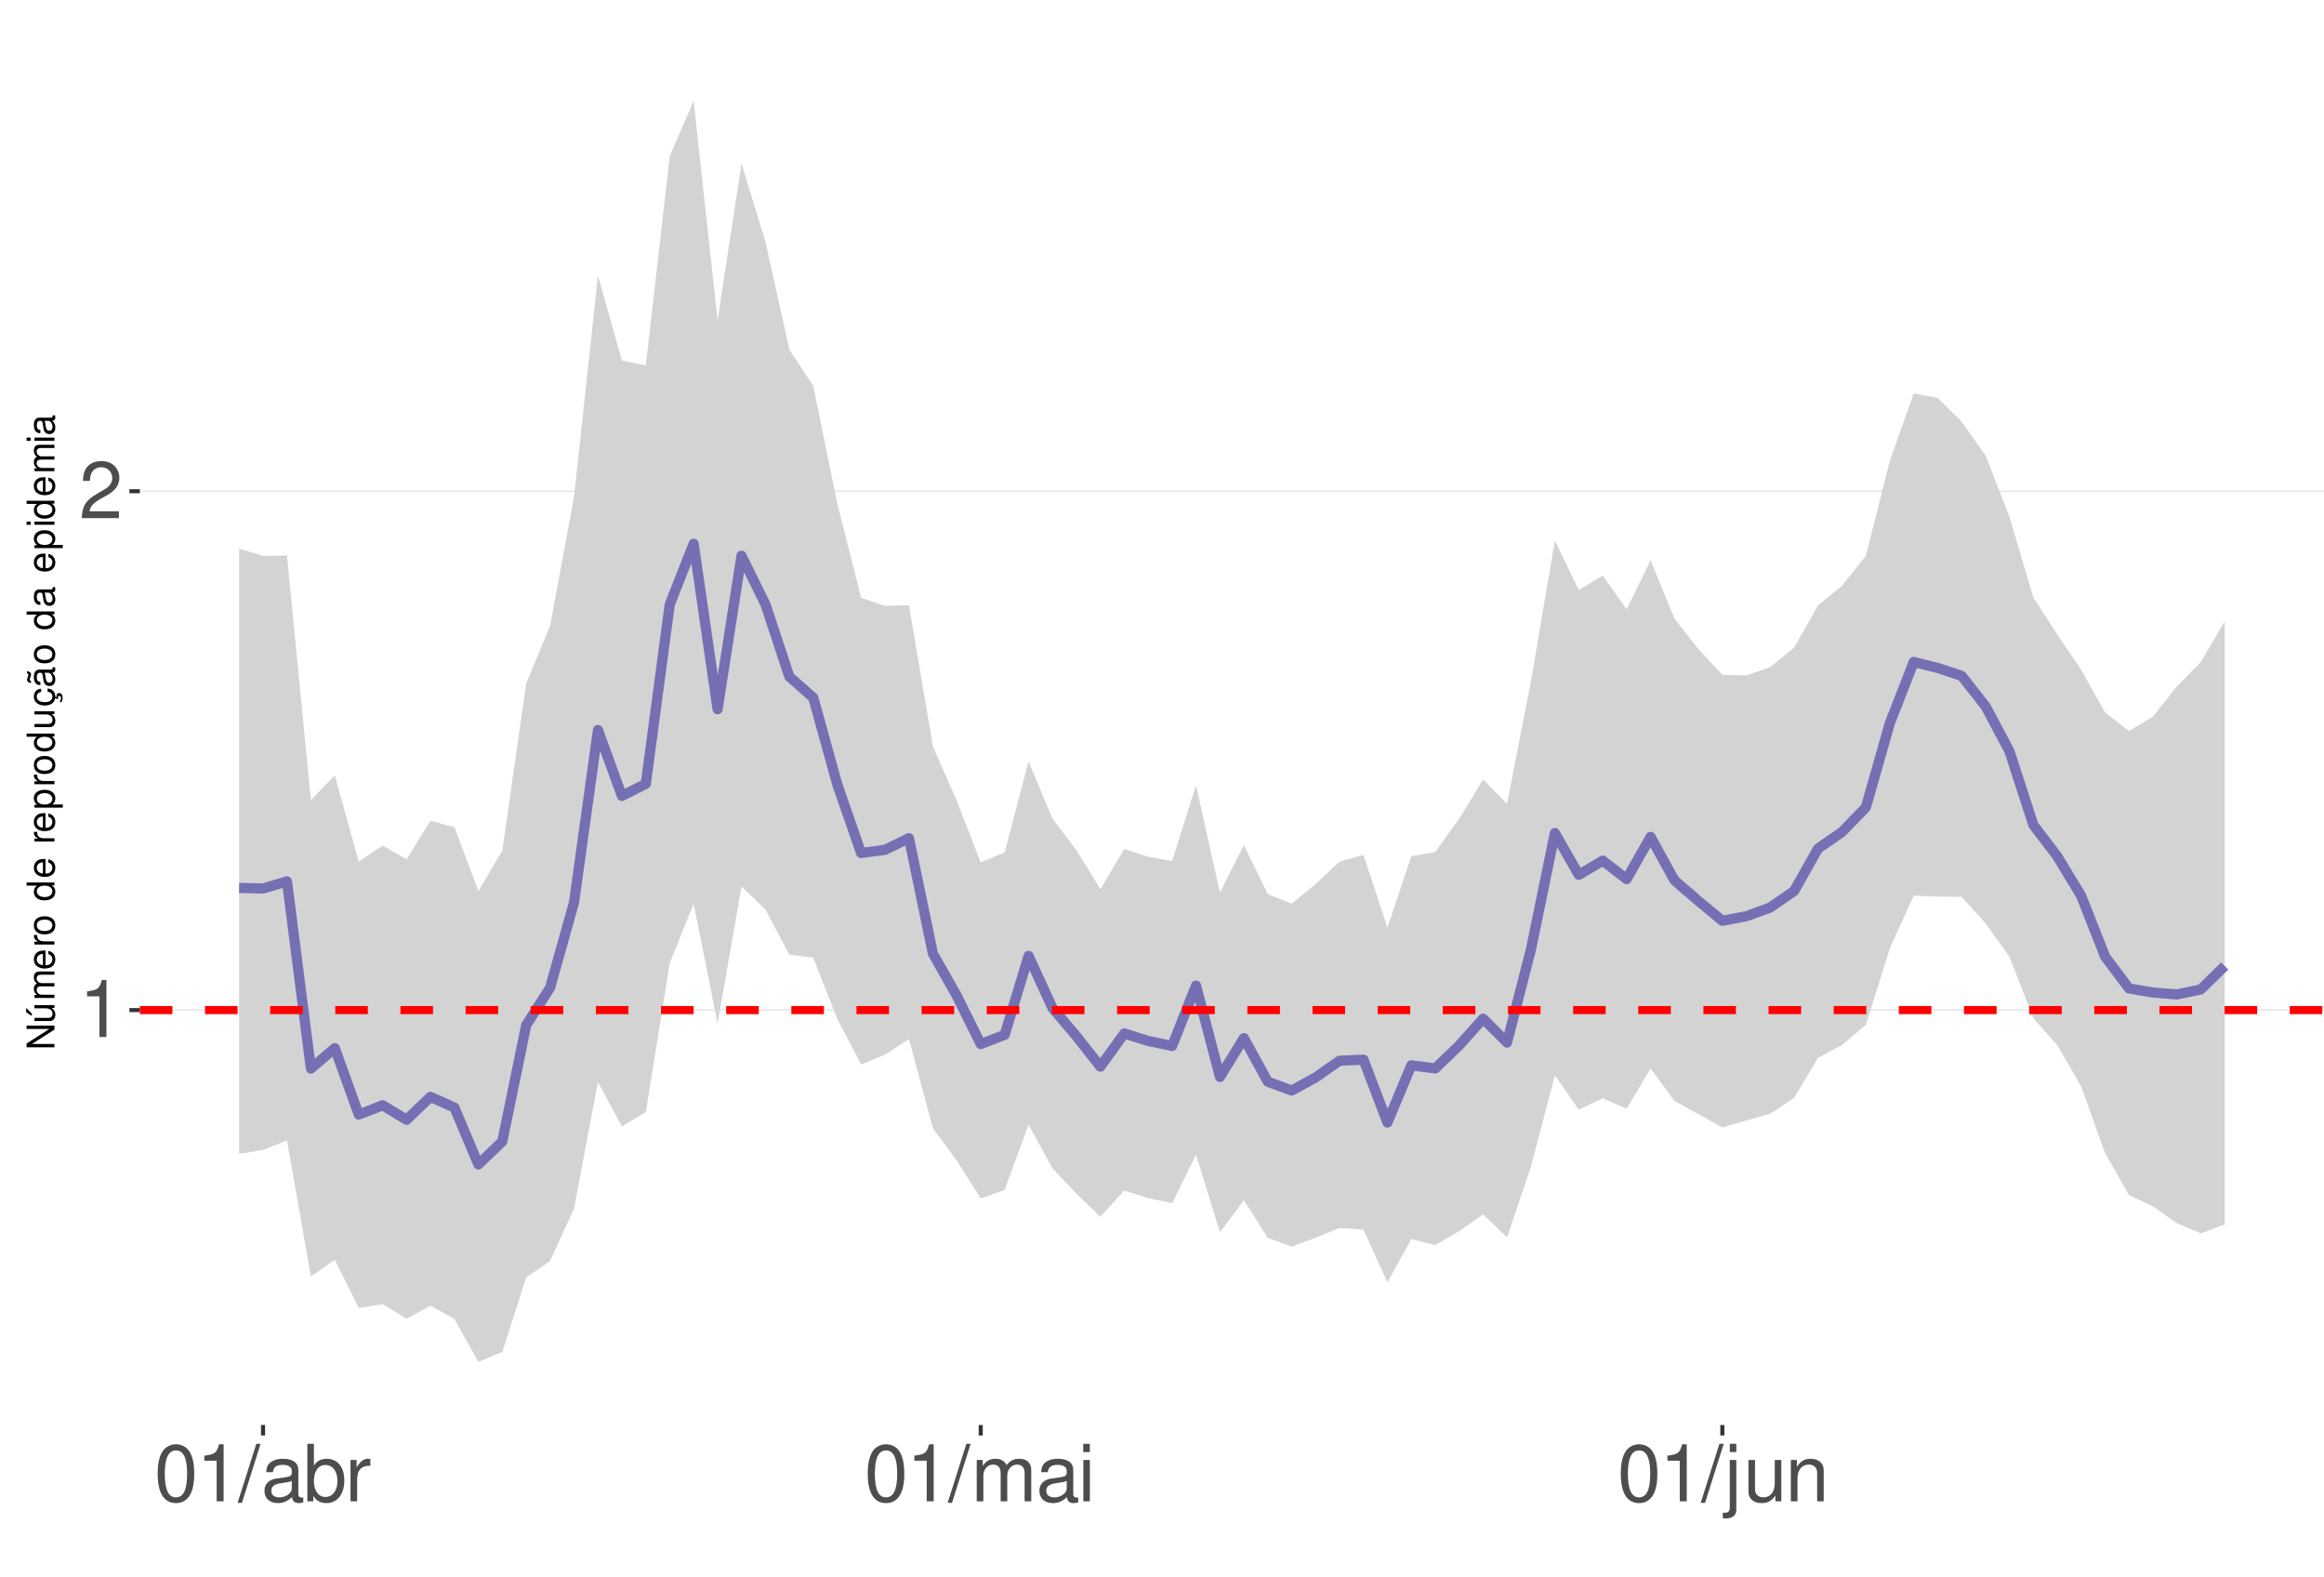
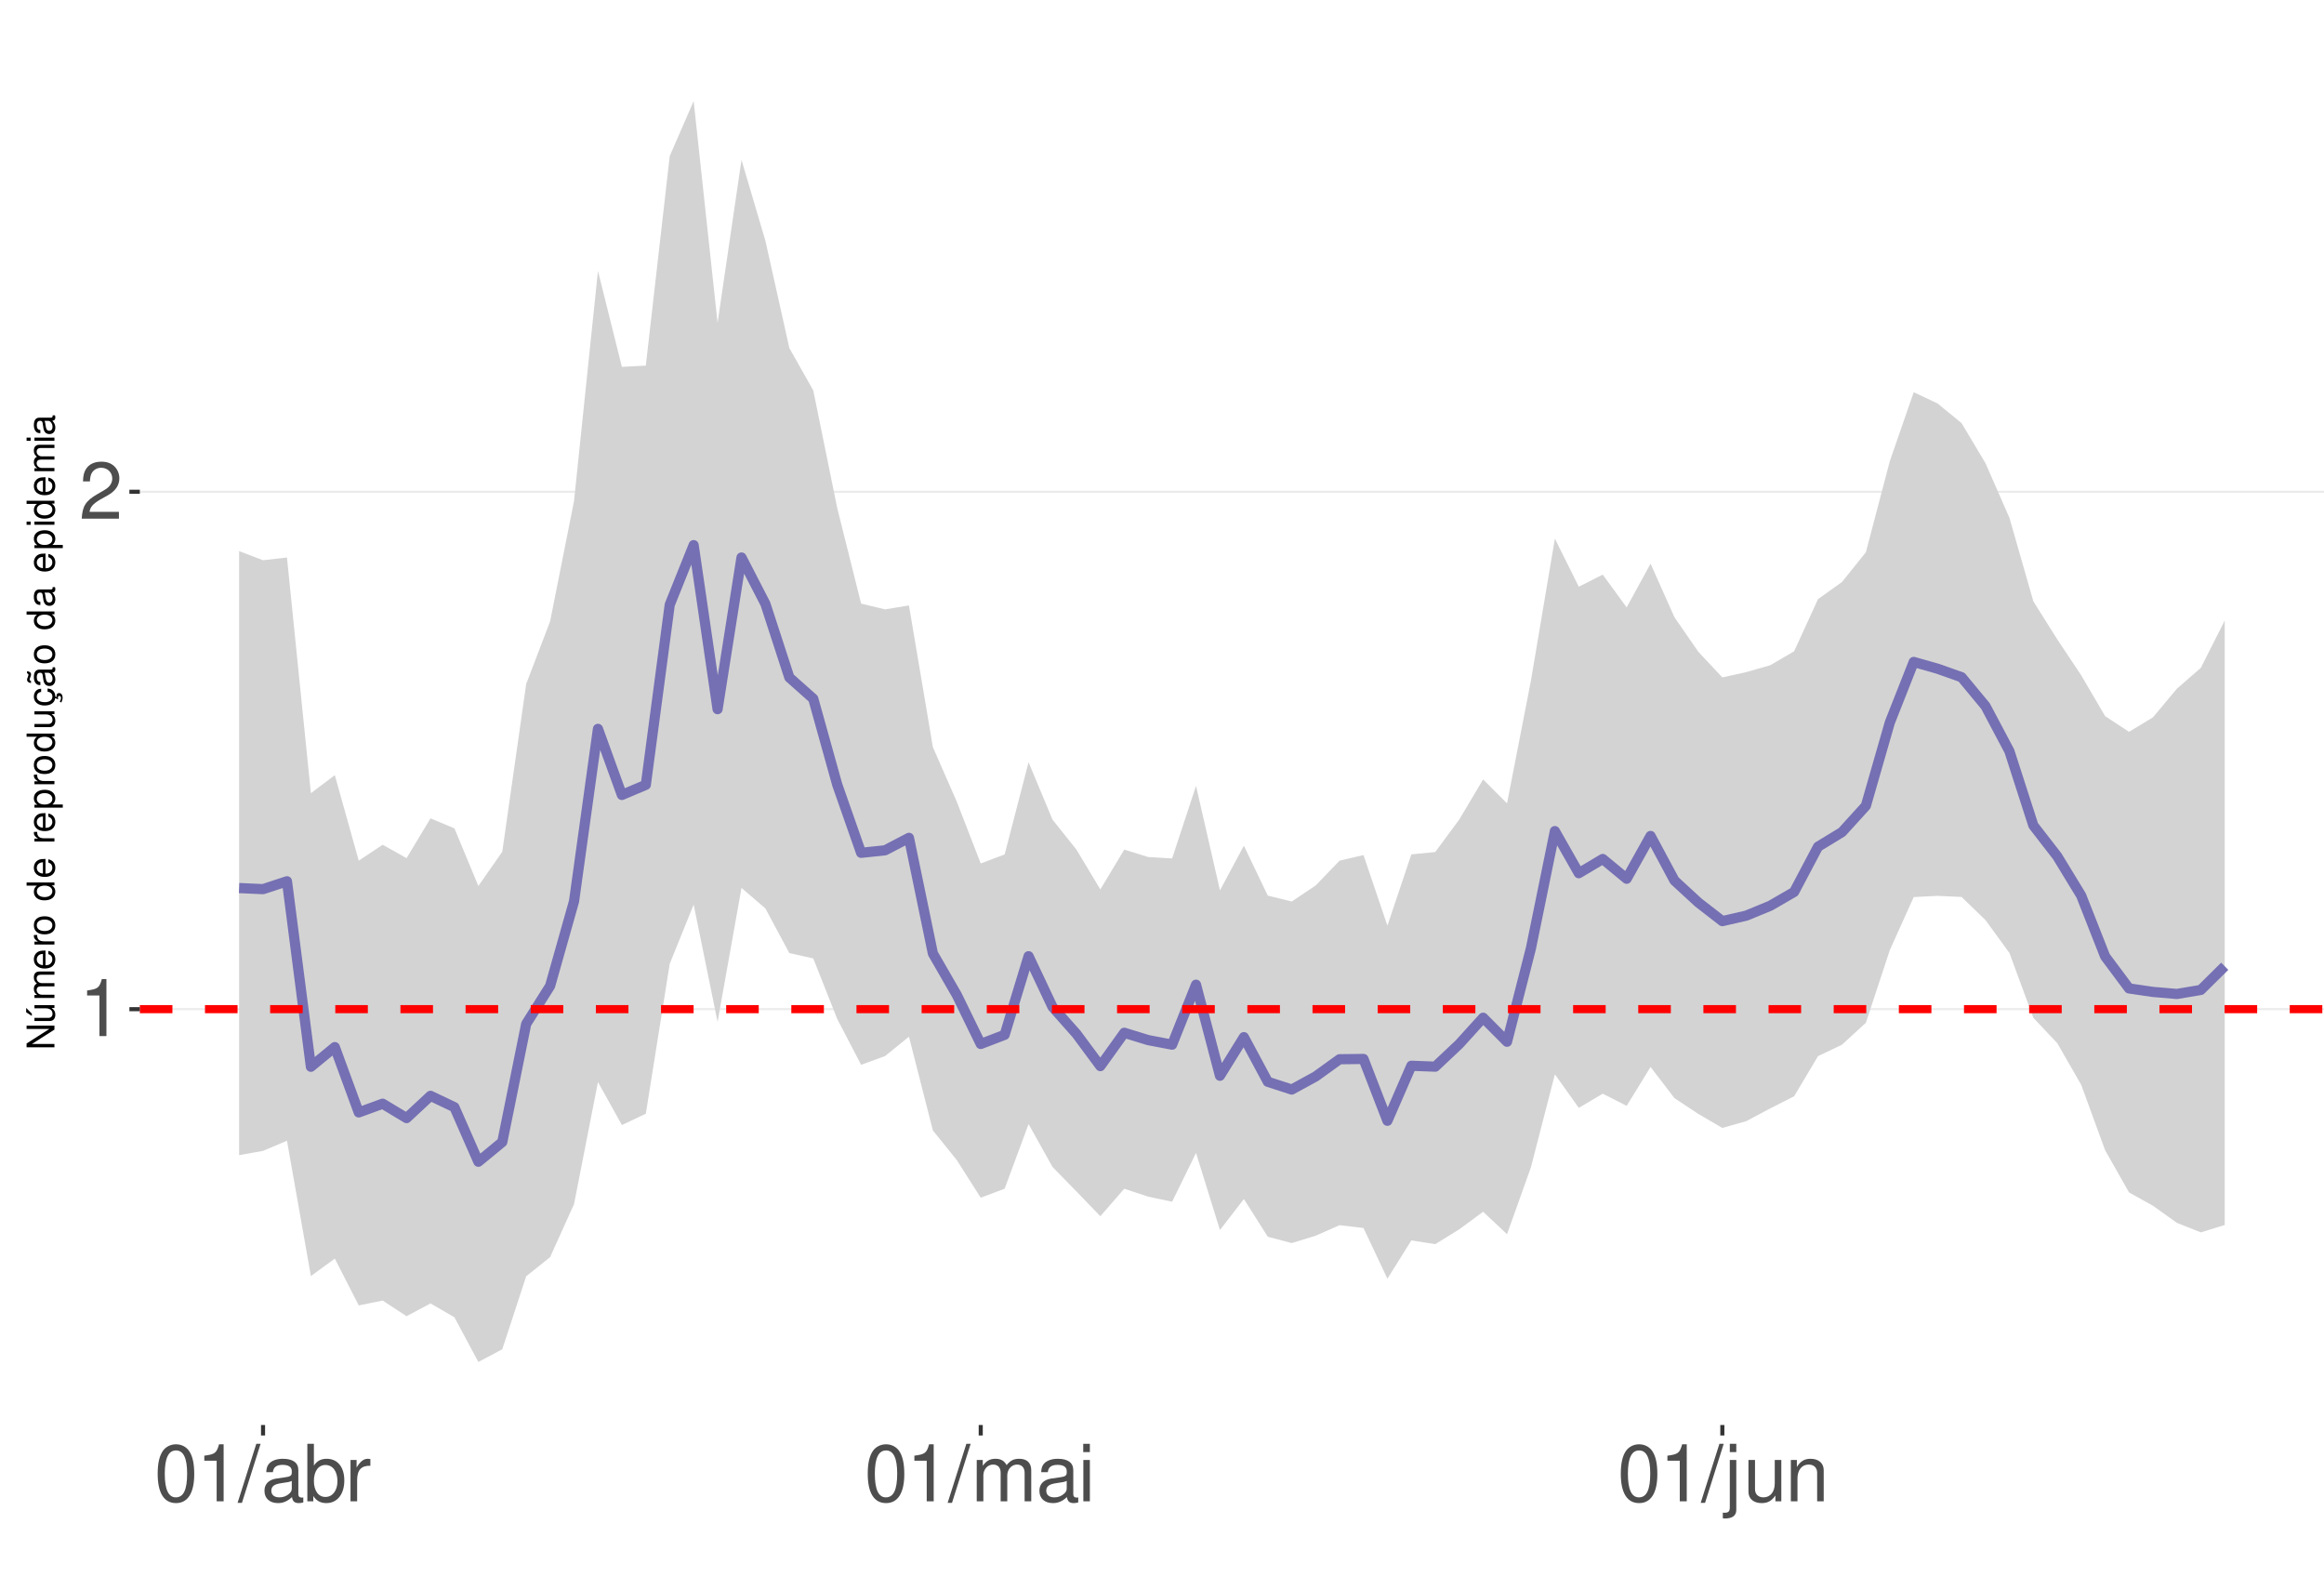
<svg xmlns="http://www.w3.org/2000/svg" xmlns:xlink="http://www.w3.org/1999/xlink" width="609pt" height="413pt" viewBox="0 0 609 413" version="1.1">
  <defs>
    <g>
      <symbol overflow="visible" id="glyph0-0">
        <path style="stroke:none;" d="" />
      </symbol>
      <symbol overflow="visible" id="glyph0-1">
        <path style="stroke:none;" d="M 5.344 -10.641 L 5.344 0 L 7.172 0 L 7.172 -14.938 L 5.969 -14.938 C 5.328 -12.641 4.922 -12.328 2.109 -11.953 L 2.109 -10.641 Z M 5.344 -10.641 " />
      </symbol>
      <symbol overflow="visible" id="glyph0-2">
        <path style="stroke:none;" d="M 10.453 -1.797 L 2.75 -1.797 C 2.938 -3.031 3.594 -3.828 5.391 -4.922 L 7.453 -6.078 C 9.5 -7.203 10.562 -8.734 10.562 -10.578 C 10.562 -11.812 10.062 -12.969 9.188 -13.781 C 8.328 -14.562 7.25 -14.938 5.859 -14.938 C 4 -14.938 2.625 -14.281 1.812 -13 C 1.297 -12.203 1.078 -11.281 1.031 -9.766 L 2.844 -9.766 C 2.906 -10.781 3.031 -11.375 3.281 -11.875 C 3.766 -12.781 4.703 -13.344 5.797 -13.344 C 7.453 -13.344 8.703 -12.141 8.703 -10.531 C 8.703 -9.344 8.016 -8.297 6.719 -7.562 L 4.812 -6.438 C 1.75 -4.688 0.875 -3.281 0.703 -0.016 L 10.453 -0.016 Z M 10.453 -1.797 " />
      </symbol>
      <symbol overflow="visible" id="glyph0-3">
        <path style="stroke:none;" d="M 5.688 -14.938 C 4.312 -14.938 3.078 -14.312 2.312 -13.297 C 1.359 -11.984 0.891 -10 0.891 -7.234 C 0.891 -2.188 2.547 0.469 5.688 0.469 C 8.781 0.469 10.469 -2.188 10.469 -7.109 C 10.469 -10 10.016 -11.938 9.047 -13.297 C 8.281 -14.328 7.062 -14.938 5.688 -14.938 Z M 5.688 -13.328 C 7.641 -13.328 8.609 -11.312 8.609 -7.266 C 8.609 -3.016 7.656 -1.031 5.641 -1.031 C 3.719 -1.031 2.75 -3.094 2.75 -7.203 C 2.75 -11.312 3.719 -13.328 5.688 -13.328 Z M 5.688 -13.328 " />
      </symbol>
      <symbol overflow="visible" id="glyph0-4">
        <path style="stroke:none;" d="M 4.734 -15.062 L -0.172 0.406 L 0.969 0.406 L 5.859 -15.062 Z M 4.734 -15.062 " />
      </symbol>
      <symbol overflow="visible" id="glyph0-5">
        <path style="stroke:none;" d="M 11.047 -1.016 C 10.859 -0.969 10.781 -0.969 10.672 -0.969 C 10.078 -0.969 9.75 -1.281 9.75 -1.812 L 9.75 -8.188 C 9.75 -10.094 8.344 -11.141 5.688 -11.141 C 4.094 -11.141 2.828 -10.672 2.094 -9.875 C 1.594 -9.312 1.391 -8.703 1.344 -7.625 L 3.078 -7.625 C 3.219 -8.938 4 -9.547 5.625 -9.547 C 7.188 -9.547 8.031 -8.969 8.031 -7.938 L 8.031 -7.484 C 8.016 -6.734 7.641 -6.469 6.234 -6.281 C 3.797 -5.969 3.422 -5.891 2.766 -5.625 C 1.516 -5.078 0.875 -4.125 0.875 -2.734 C 0.875 -0.766 2.234 0.469 4.422 0.469 C 5.781 0.469 6.875 0 8.094 -1.109 C 8.219 0 8.766 0.469 9.875 0.469 C 10.25 0.469 10.469 0.438 11.047 0.297 Z M 8.031 -3.406 C 8.031 -2.828 7.875 -2.484 7.359 -2 C 6.656 -1.359 5.797 -1.031 4.797 -1.031 C 3.453 -1.031 2.672 -1.672 2.672 -2.766 C 2.672 -3.906 3.406 -4.484 5.266 -4.75 C 7.109 -5 7.453 -5.078 8.031 -5.344 Z M 8.031 -3.406 " />
      </symbol>
      <symbol overflow="visible" id="glyph0-6">
        <path style="stroke:none;" d="M 1.109 -15.062 L 1.109 0 L 2.672 0 L 2.672 -1.391 C 3.484 -0.125 4.578 0.469 6.094 0.469 C 8.938 0.469 10.797 -1.859 10.797 -5.453 C 10.797 -8.969 9.047 -11.141 6.172 -11.141 C 4.688 -11.141 3.641 -10.578 2.828 -9.359 L 2.828 -15.062 Z M 5.844 -9.516 C 7.766 -9.516 9 -7.844 9 -5.266 C 9 -2.812 7.719 -1.141 5.844 -1.141 C 4 -1.141 2.828 -2.781 2.828 -5.328 C 2.828 -7.875 4 -9.516 5.844 -9.516 Z M 5.844 -9.516 " />
      </symbol>
      <symbol overflow="visible" id="glyph0-7">
        <path style="stroke:none;" d="M 1.422 -10.828 L 1.422 0 L 3.156 0 L 3.156 -5.625 C 3.188 -8.219 4.25 -9.375 6.625 -9.312 L 6.625 -11.078 C 6.344 -11.109 6.172 -11.141 5.969 -11.141 C 4.859 -11.141 4 -10.469 3.016 -8.859 L 3.016 -10.828 Z M 1.422 -10.828 " />
      </symbol>
      <symbol overflow="visible" id="glyph0-8">
        <path style="stroke:none;" d="M 1.453 -10.828 L 1.453 0 L 3.188 0 L 3.188 -6.797 C 3.188 -8.359 4.312 -9.625 5.719 -9.625 C 7 -9.625 7.719 -8.844 7.719 -7.453 L 7.719 0 L 9.453 0 L 9.453 -6.797 C 9.453 -8.359 10.594 -9.625 12 -9.625 C 13.266 -9.625 14 -8.812 14 -7.453 L 14 0 L 15.734 0 L 15.734 -8.125 C 15.734 -10.062 14.625 -11.141 12.594 -11.141 C 11.156 -11.141 10.281 -10.703 9.281 -9.484 C 8.641 -10.641 7.766 -11.141 6.359 -11.141 C 4.922 -11.141 3.953 -10.594 3.031 -9.297 L 3.031 -10.828 Z M 1.453 -10.828 " />
      </symbol>
      <symbol overflow="visible" id="glyph0-9">
        <path style="stroke:none;" d="M 3.094 -10.828 L 1.391 -10.828 L 1.391 0 L 3.094 0 Z M 3.094 -15.062 L 1.359 -15.062 L 1.359 -12.891 L 3.094 -12.891 Z M 3.094 -15.062 " />
      </symbol>
      <symbol overflow="visible" id="glyph0-10">
        <path style="stroke:none;" d="M 1.453 -10.828 L 1.453 1.562 C 1.453 2.641 1.109 3 0.047 3 C -0.078 3 -0.141 3 -0.375 2.969 L -0.375 4.438 C -0.172 4.484 -0.062 4.5 0.203 4.5 C 2.141 4.5 3.156 3.734 3.156 2.25 L 3.156 -10.828 Z M 3.156 -15.062 L 1.453 -15.062 L 1.453 -12.891 L 3.156 -12.891 Z M 3.156 -15.062 " />
      </symbol>
      <symbol overflow="visible" id="glyph0-11">
        <path style="stroke:none;" d="M 9.953 0 L 9.953 -10.828 L 8.234 -10.828 L 8.234 -4.688 C 8.234 -2.484 7.078 -1.031 5.281 -1.031 C 3.922 -1.031 3.062 -1.859 3.062 -3.156 L 3.062 -10.828 L 1.344 -10.828 L 1.344 -2.484 C 1.344 -0.688 2.688 0.469 4.797 0.469 C 6.375 0.469 7.391 -0.078 8.406 -1.516 L 8.406 0 Z M 9.953 0 " />
      </symbol>
      <symbol overflow="visible" id="glyph0-12">
        <path style="stroke:none;" d="M 1.453 -10.828 L 1.453 0 L 3.188 0 L 3.188 -5.969 C 3.188 -8.188 4.344 -9.625 6.109 -9.625 C 7.484 -9.625 8.344 -8.797 8.344 -7.5 L 8.344 0 L 10.062 0 L 10.062 -8.188 C 10.062 -9.984 8.719 -11.141 6.625 -11.141 C 5.016 -11.141 3.984 -10.516 3.031 -9 L 3.031 -10.828 Z M 1.453 -10.828 " />
      </symbol>
      <symbol overflow="visible" id="glyph1-0">
        <path style="stroke:none;" d="" />
      </symbol>
      <symbol overflow="visible" id="glyph1-1">
        <path style="stroke:none;" d="M -7.297 -6.453 L -7.297 -5.578 L -1.328 -5.578 L -7.297 -1.766 L -7.297 -0.766 L 0 -0.766 L 0 -1.641 L -5.906 -1.641 L 0 -5.406 L 0 -6.453 Z M -7.297 -6.453 " />
      </symbol>
      <symbol overflow="visible" id="glyph1-2">
        <path style="stroke:none;" d="M 0 -4.812 L -5.234 -4.812 L -5.234 -3.984 L -2.266 -3.984 C -1.203 -3.984 -0.5 -3.438 -0.5 -2.562 C -0.5 -1.906 -0.906 -1.484 -1.531 -1.484 L -5.234 -1.484 L -5.234 -0.656 L -1.203 -0.656 C -0.328 -0.656 0.234 -1.297 0.234 -2.312 C 0.234 -3.094 -0.047 -3.578 -0.734 -4.062 L 0 -4.062 Z M -7.406 -2.953 L -5.922 -2 L -5.922 -2.594 L -7.406 -4.094 Z M -7.406 -2.953 " />
      </symbol>
      <symbol overflow="visible" id="glyph1-3">
        <path style="stroke:none;" d="M -5.234 -0.703 L 0 -0.703 L 0 -1.547 L -3.297 -1.547 C -4.047 -1.547 -4.656 -2.094 -4.656 -2.766 C -4.656 -3.391 -4.281 -3.734 -3.609 -3.734 L 0 -3.734 L 0 -4.578 L -3.297 -4.578 C -4.047 -4.578 -4.656 -5.125 -4.656 -5.812 C -4.656 -6.422 -4.266 -6.781 -3.609 -6.781 L 0 -6.781 L 0 -7.625 L -3.938 -7.625 C -4.875 -7.625 -5.391 -7.078 -5.391 -6.094 C -5.391 -5.406 -5.188 -4.984 -4.594 -4.484 C -5.156 -4.188 -5.391 -3.766 -5.391 -3.078 C -5.391 -2.375 -5.125 -1.906 -4.5 -1.469 L -5.234 -1.469 Z M -5.234 -0.703 " />
      </symbol>
      <symbol overflow="visible" id="glyph1-4">
        <path style="stroke:none;" d="M -2.344 -5.125 C -3.141 -5.125 -3.625 -5.062 -4.016 -4.922 C -4.875 -4.578 -5.391 -3.781 -5.391 -2.797 C -5.391 -1.344 -4.281 -0.406 -2.547 -0.406 C -0.812 -0.406 0.234 -1.297 0.234 -2.781 C 0.234 -3.984 -0.453 -4.812 -1.594 -5.016 L -1.594 -4.188 C -0.906 -3.953 -0.547 -3.484 -0.547 -2.812 C -0.547 -2.281 -0.781 -1.828 -1.219 -1.547 C -1.516 -1.344 -1.812 -1.281 -2.344 -1.266 Z M -3.016 -1.297 C -3.984 -1.359 -4.625 -1.953 -4.625 -2.797 C -4.625 -3.641 -3.953 -4.234 -3.016 -4.234 Z M -3.016 -1.297 " />
      </symbol>
      <symbol overflow="visible" id="glyph1-5">
        <path style="stroke:none;" d="M -5.234 -0.688 L 0 -0.688 L 0 -1.531 L -2.719 -1.531 C -3.984 -1.547 -4.547 -2.062 -4.516 -3.203 L -5.359 -3.203 C -5.375 -3.062 -5.391 -2.984 -5.391 -2.891 C -5.391 -2.344 -5.062 -1.938 -4.297 -1.453 L -5.234 -1.453 Z M -5.234 -0.688 " />
      </symbol>
      <symbol overflow="visible" id="glyph1-6">
        <path style="stroke:none;" d="M -5.391 -2.719 C -5.391 -1.234 -4.344 -0.359 -2.578 -0.359 C -0.812 -0.359 0.234 -1.234 0.234 -2.734 C 0.234 -4.203 -0.812 -5.094 -2.547 -5.094 C -4.359 -5.094 -5.391 -4.234 -5.391 -2.719 Z M -4.625 -2.734 C -4.625 -3.672 -3.844 -4.234 -2.547 -4.234 C -1.312 -4.234 -0.547 -3.656 -0.547 -2.734 C -0.547 -1.797 -1.312 -1.234 -2.578 -1.234 C -3.844 -1.234 -4.625 -1.797 -4.625 -2.734 Z M -4.625 -2.734 " />
      </symbol>
      <symbol overflow="visible" id="glyph1-7">
        <path style="stroke:none;" d="" />
      </symbol>
      <symbol overflow="visible" id="glyph1-8">
        <path style="stroke:none;" d="M -7.297 -4.953 L -7.297 -4.125 L -4.578 -4.125 C -5.109 -3.766 -5.391 -3.203 -5.391 -2.516 C -5.391 -1.156 -4.297 -0.266 -2.625 -0.266 C -0.859 -0.266 0.234 -1.125 0.234 -2.547 C 0.234 -3.266 -0.047 -3.766 -0.688 -4.203 L 0 -4.203 L 0 -4.953 Z M -4.609 -2.656 C -4.609 -3.547 -3.812 -4.125 -2.562 -4.125 C -1.344 -4.125 -0.547 -3.547 -0.547 -2.656 C -0.547 -1.734 -1.359 -1.125 -2.578 -1.125 C -3.797 -1.125 -4.609 -1.734 -4.609 -2.656 Z M -4.609 -2.656 " />
      </symbol>
      <symbol overflow="visible" id="glyph1-9">
        <path style="stroke:none;" d="M 2.188 -0.547 L 2.188 -1.375 L -0.547 -1.375 C -0.016 -1.812 0.234 -2.312 0.234 -2.984 C 0.234 -4.344 -0.859 -5.234 -2.531 -5.234 C -4.297 -5.234 -5.391 -4.375 -5.391 -2.984 C -5.391 -2.266 -5.062 -1.703 -4.453 -1.312 L -5.234 -1.312 L -5.234 -0.547 Z M -4.609 -2.844 C -4.609 -3.766 -3.797 -4.359 -2.547 -4.359 C -1.359 -4.359 -0.547 -3.75 -0.547 -2.844 C -0.547 -1.953 -1.344 -1.375 -2.578 -1.375 C -3.812 -1.375 -4.609 -1.953 -4.609 -2.844 Z M -4.609 -2.844 " />
      </symbol>
      <symbol overflow="visible" id="glyph1-10">
        <path style="stroke:none;" d="M 0 -4.812 L -5.234 -4.812 L -5.234 -3.984 L -2.266 -3.984 C -1.203 -3.984 -0.5 -3.438 -0.5 -2.562 C -0.5 -1.906 -0.906 -1.484 -1.531 -1.484 L -5.234 -1.484 L -5.234 -0.656 L -1.203 -0.656 C -0.328 -0.656 0.234 -1.297 0.234 -2.312 C 0.234 -3.094 -0.047 -3.578 -0.734 -4.062 L 0 -4.062 Z M 0 -4.812 " />
      </symbol>
      <symbol overflow="visible" id="glyph1-11">
        <path style="stroke:none;" d="M 0.234 -2.641 C 0.234 -3.875 -0.547 -4.703 -1.797 -4.766 L -1.797 -3.938 C -0.953 -3.797 -0.531 -3.359 -0.531 -2.656 C -0.531 -1.734 -1.281 -1.188 -2.516 -1.188 C -3.844 -1.188 -4.625 -1.719 -4.625 -2.625 C -4.625 -3.328 -4.203 -3.766 -3.484 -3.875 L -3.484 -4.703 C -3.984 -4.672 -4.312 -4.562 -4.609 -4.359 C -5.094 -4 -5.391 -3.375 -5.391 -2.641 C -5.391 -1.219 -4.266 -0.312 -2.531 -0.312 C -1.469 -0.312 -0.625 -0.672 -0.156 -1.312 C 0.047 -1.594 0.125 -1.812 0.203 -2.25 L 0.922 -1.938 L 0.984 -2.062 C 0.938 -2.188 0.906 -2.25 0.906 -2.375 C 0.906 -2.656 1.047 -2.828 1.281 -2.828 C 1.547 -2.828 1.734 -2.594 1.734 -2.297 C 1.734 -2.031 1.672 -1.844 1.438 -1.406 L 1.406 -1.312 L 1.812 -1.094 C 2.078 -1.75 2.141 -1.953 2.141 -2.344 C 2.141 -3.109 1.781 -3.578 1.203 -3.578 C 0.781 -3.578 0.547 -3.297 0.547 -2.797 C 0.547 -2.703 0.547 -2.641 0.562 -2.516 Z M 0.234 -2.641 " />
      </symbol>
      <symbol overflow="visible" id="glyph1-12">
        <path style="stroke:none;" d="M -0.484 -5.344 C -0.469 -5.266 -0.469 -5.219 -0.469 -5.172 C -0.469 -4.875 -0.625 -4.719 -0.875 -4.719 L -3.953 -4.719 C -4.891 -4.719 -5.391 -4.047 -5.391 -2.75 C -5.391 -1.984 -5.172 -1.375 -4.781 -1.016 C -4.516 -0.766 -4.203 -0.672 -3.688 -0.656 L -3.688 -1.484 C -4.328 -1.562 -4.625 -1.938 -4.625 -2.719 C -4.625 -3.484 -4.344 -3.891 -3.844 -3.891 L -3.625 -3.891 C -3.266 -3.875 -3.125 -3.703 -3.047 -3.016 C -2.891 -1.844 -2.844 -1.656 -2.719 -1.344 C -2.453 -0.734 -2 -0.422 -1.312 -0.422 C -0.375 -0.422 0.234 -1.078 0.234 -2.141 C 0.234 -2.797 0 -3.328 -0.547 -3.922 C 0 -3.984 0.234 -4.234 0.234 -4.781 C 0.234 -4.953 0.203 -5.062 0.141 -5.344 Z M -1.656 -3.891 C -1.375 -3.891 -1.203 -3.812 -0.969 -3.562 C -0.656 -3.219 -0.5 -2.812 -0.5 -2.312 C -0.5 -1.672 -0.812 -1.297 -1.344 -1.297 C -1.891 -1.297 -2.172 -1.656 -2.297 -2.547 C -2.422 -3.438 -2.453 -3.609 -2.594 -3.891 Z M -7.172 -3.75 C -6.922 -3.672 -6.812 -3.547 -6.812 -3.375 C -6.812 -3.25 -6.875 -2.984 -6.984 -2.734 C -7.156 -2.312 -7.172 -2.25 -7.172 -2.047 C -7.172 -1.594 -6.797 -1.297 -6.141 -1.188 L -6.141 -1.766 C -6.375 -1.812 -6.5 -1.938 -6.5 -2.094 C -6.5 -2.203 -6.469 -2.344 -6.375 -2.578 C -6.156 -3.156 -6.125 -3.234 -6.125 -3.438 C -6.125 -3.922 -6.484 -4.219 -7.172 -4.312 Z M -7.172 -3.75 " />
      </symbol>
      <symbol overflow="visible" id="glyph1-13">
        <path style="stroke:none;" d="M -0.484 -5.344 C -0.469 -5.266 -0.469 -5.219 -0.469 -5.172 C -0.469 -4.875 -0.625 -4.719 -0.875 -4.719 L -3.953 -4.719 C -4.891 -4.719 -5.391 -4.047 -5.391 -2.75 C -5.391 -1.984 -5.172 -1.375 -4.781 -1.016 C -4.516 -0.766 -4.203 -0.672 -3.688 -0.656 L -3.688 -1.484 C -4.328 -1.562 -4.625 -1.938 -4.625 -2.719 C -4.625 -3.484 -4.344 -3.891 -3.844 -3.891 L -3.625 -3.891 C -3.266 -3.875 -3.125 -3.703 -3.047 -3.016 C -2.891 -1.844 -2.844 -1.656 -2.719 -1.344 C -2.453 -0.734 -2 -0.422 -1.312 -0.422 C -0.375 -0.422 0.234 -1.078 0.234 -2.141 C 0.234 -2.797 0 -3.328 -0.547 -3.922 C 0 -3.984 0.234 -4.234 0.234 -4.781 C 0.234 -4.953 0.203 -5.062 0.141 -5.344 Z M -1.656 -3.891 C -1.375 -3.891 -1.203 -3.812 -0.969 -3.562 C -0.656 -3.219 -0.5 -2.812 -0.5 -2.312 C -0.5 -1.672 -0.812 -1.297 -1.344 -1.297 C -1.891 -1.297 -2.172 -1.656 -2.297 -2.547 C -2.422 -3.438 -2.453 -3.609 -2.594 -3.891 Z M -1.656 -3.891 " />
      </symbol>
      <symbol overflow="visible" id="glyph1-14">
        <path style="stroke:none;" d="M -5.234 -1.5 L -5.234 -0.672 L 0 -0.672 L 0 -1.5 Z M -7.297 -1.5 L -7.297 -0.656 L -6.234 -0.656 L -6.234 -1.5 Z M -7.297 -1.5 " />
      </symbol>
    </g>
    <clipPath id="clip1">
      <path d="M 36.645 9.961 L 609 9.961 L 609 373.328 L 36.645 373.328 Z M 36.645 9.961 " />
    </clipPath>
    <clipPath id="clip2">
      <path d="M 36.645 264 L 609 264 L 609 265 L 36.645 265 Z M 36.645 264 " />
    </clipPath>
    <clipPath id="clip3">
-       <path d="M 36.645 128 L 609 128 L 609 129 L 36.645 129 Z M 36.645 128 " />
+       <path d="M 36.645 128 L 609 128 L 609 130 L 36.645 130 Z M 36.645 128 " />
    </clipPath>
    <clipPath id="clip4">
      <path d="M 36.645 263 L 609 263 L 609 266 L 36.645 266 Z M 36.645 263 " />
    </clipPath>
  </defs>
  <g id="surface73">
    <rect x="0" y="0" width="609" height="413" style="fill:rgb(100%,100%,100%);fill-opacity:1;stroke:none;" />
    <rect x="0" y="0" width="609" height="413" style="fill:rgb(100%,100%,100%);fill-opacity:1;stroke:none;" />
    <path style="fill:none;stroke-width:1.067;stroke-linecap:round;stroke-linejoin:round;stroke:rgb(100%,100%,100%);stroke-opacity:1;stroke-miterlimit:10;" d="M 0 413 L 609 413 L 609 0 L 0 0 Z M 0 413 " />
    <g clip-path="url(#clip1)" clip-rule="nonzero">
      <path style=" stroke:none;fill-rule:nonzero;fill:rgb(100%,100%,100%);fill-opacity:1;" d="M 36.645 373.328 L 609 373.328 L 609 9.961 L 36.645 9.961 Z M 36.645 373.328 " />
    </g>
    <g clip-path="url(#clip2)" clip-rule="nonzero">
-       <path style="fill:none;stroke-width:0.533;stroke-linecap:butt;stroke-linejoin:round;stroke:rgb(92.157%,92.157%,92.157%);stroke-opacity:1;stroke-miterlimit:10;" d="M 36.645 264.621 L 609 264.621 " />
+       <path style="fill:none;stroke-width:0.533;stroke-linecap:butt;stroke-linejoin:round;stroke:rgb(92.157%,92.157%,92.157%);stroke-opacity:1;stroke-miterlimit:10;" d="M 36.645 264.383 L 609 264.383 " />
    </g>
    <g clip-path="url(#clip3)" clip-rule="nonzero">
-       <path style="fill:none;stroke-width:0.533;stroke-linecap:butt;stroke-linejoin:round;stroke:rgb(92.157%,92.157%,92.157%);stroke-opacity:1;stroke-miterlimit:10;" d="M 36.645 128.695 L 609 128.695 " />
+       <path style="fill:none;stroke-width:0.533;stroke-linecap:butt;stroke-linejoin:round;stroke:rgb(92.157%,92.157%,92.157%);stroke-opacity:1;stroke-miterlimit:10;" d="M 36.645 128.836 L 609 128.836 " />
    </g>
-     <path style=" stroke:none;fill-rule:nonzero;fill:rgb(82.745%,82.745%,82.745%);fill-opacity:1;" d="M 62.66 143.73 L 68.93 145.637 L 75.199 145.523 L 81.469 209.574 L 87.738 203.137 L 94.008 225.734 L 100.273 221.539 L 106.543 225.105 L 112.812 215.051 L 119.082 216.723 L 125.352 233.441 L 131.621 222.883 L 137.887 179.062 L 144.156 163.891 L 150.426 130.172 L 156.695 72.141 L 162.965 94.449 L 169.234 95.723 L 175.504 40.902 L 181.77 26.48 L 188.039 83.891 L 194.309 42.852 L 200.578 63.324 L 206.848 91.594 L 213.117 101.121 L 219.387 131.824 L 225.652 156.598 L 231.922 158.758 L 238.191 158.559 L 244.461 195.516 L 250.73 209.812 L 257 225.941 L 263.266 223.289 L 269.535 199.469 L 275.805 214.508 L 282.074 222.723 L 288.344 232.949 L 294.613 222.406 L 300.883 224.484 L 307.148 225.574 L 313.418 205.762 L 319.688 233.852 L 325.957 221.414 L 332.227 234.277 L 338.496 236.73 L 344.766 231.578 L 351.031 225.711 L 357.301 223.98 L 363.57 243.02 L 369.84 224.316 L 376.109 223.223 L 382.379 214.488 L 388.648 204.227 L 394.914 210.566 L 401.184 178.465 L 407.453 141.66 L 413.723 154.582 L 419.992 150.797 L 426.262 159.656 L 432.527 146.773 L 438.797 162.094 L 445.066 170.047 L 451.336 176.812 L 457.605 176.941 L 463.875 174.785 L 470.145 169.664 L 476.41 158.602 L 482.68 153.461 L 488.949 145.609 L 495.219 120.75 L 501.488 103.082 L 507.758 104.223 L 514.027 110.473 L 520.293 119.312 L 526.562 135.371 L 532.832 156.523 L 539.102 166.223 L 545.371 175.488 L 551.641 186.652 L 557.906 191.543 L 564.176 187.738 L 570.445 179.844 L 576.715 173.453 L 582.984 162.77 L 582.984 320.793 L 576.715 323.109 L 570.445 320.449 L 564.176 316.059 L 557.906 313.102 L 551.641 302.125 L 545.371 284.633 L 539.102 273.82 L 532.832 266.715 L 526.562 250.617 L 520.293 241.855 L 514.027 234.953 L 507.758 234.883 L 501.488 234.641 L 495.219 248.469 L 488.949 268.48 L 482.68 273.773 L 476.41 277.145 L 470.145 287.602 L 463.875 291.777 L 457.605 293.559 L 451.336 295.379 L 445.066 291.863 L 438.797 288.426 L 432.527 279.938 L 426.262 290.469 L 419.992 287.727 L 413.723 290.711 L 407.453 281.719 L 401.184 305.652 L 394.914 324.152 L 388.648 318.137 L 382.379 322.531 L 376.109 326.184 L 369.84 324.617 L 363.57 335.977 L 357.301 322.156 L 351.031 321.703 L 344.766 324.25 L 338.496 326.582 L 332.227 324.316 L 325.957 314.434 L 319.688 322.867 L 313.418 302.5 L 307.148 315.199 L 300.883 313.887 L 294.613 311.902 L 288.344 318.738 L 282.074 312.719 L 275.805 306.094 L 269.535 294.625 L 263.266 311.734 L 257 313.988 L 250.73 304.098 L 244.461 295.559 L 238.191 272.211 L 231.922 276.316 L 225.652 278.863 L 219.387 266.93 L 213.117 250.918 L 206.848 250.09 L 200.578 238.289 L 194.309 232.242 L 188.039 268.184 L 181.77 236.77 L 175.504 252.301 L 169.234 291.359 L 162.965 295.105 L 156.695 283.445 L 150.426 316.598 L 144.156 330.324 L 137.887 334.688 L 131.621 354.16 L 125.352 356.812 L 119.082 345.555 L 112.812 342.059 L 106.543 345.477 L 100.273 341.66 L 94.008 342.66 L 87.738 330.074 L 81.469 334.395 L 75.199 298.762 L 68.93 301.27 L 62.66 302.285 Z M 62.66 143.73 " />
-     <path style="fill:none;stroke-width:2.667;stroke-linecap:butt;stroke-linejoin:round;stroke:rgb(45.882%,43.922%,70.196%);stroke-opacity:1;stroke-miterlimit:10;" d="M 62.66 232.609 L 68.93 232.773 L 75.199 230.902 L 81.469 279.941 L 87.738 274.594 L 94.008 291.996 L 100.273 289.562 L 106.543 293.348 L 112.812 287.355 L 119.082 290.164 L 125.352 305.051 L 131.621 299.051 L 137.887 268.59 L 144.156 258.742 L 150.426 236.398 L 156.695 191.266 L 162.965 208.516 L 169.234 205.344 L 175.504 158.359 L 181.77 142.457 L 188.039 185.797 L 194.309 145.598 L 200.578 158.332 L 206.848 177.27 L 213.117 182.793 L 219.387 205.43 L 225.652 223.473 L 231.922 222.637 L 238.191 219.586 L 244.461 249.816 L 250.73 260.883 L 257 273.523 L 263.266 271.117 L 269.535 250.43 L 275.805 264.082 L 282.074 271.461 L 288.344 279.438 L 294.613 270.746 L 300.883 272.707 L 307.148 274.031 L 313.418 258.211 L 319.688 282.145 L 325.957 271.961 L 332.227 283.395 L 338.496 285.691 L 344.766 282.262 L 351.031 277.895 L 357.301 277.617 L 363.57 294.078 L 369.84 279.098 L 376.109 279.91 L 382.379 273.879 L 388.648 266.867 L 394.914 273.125 L 401.184 248.723 L 407.453 218.234 L 413.723 229.188 L 419.992 225.473 L 426.262 230.305 L 432.527 219.254 L 438.797 230.641 L 445.066 236.043 L 451.336 241.227 L 457.605 240.031 L 463.875 237.758 L 470.145 233.43 L 476.41 222.309 L 482.68 217.977 L 488.949 211.512 L 495.219 189.5 L 501.488 173.43 L 507.758 174.992 L 514.027 177.055 L 520.293 184.992 L 526.562 196.777 L 532.832 216.117 L 539.102 224.328 L 545.371 234.699 L 551.641 250.617 L 557.906 258.957 L 564.176 260.02 L 570.445 260.523 L 576.715 259.215 L 582.984 253.07 " />
+     <path style=" stroke:none;fill-rule:nonzero;fill:rgb(82.745%,82.745%,82.745%);fill-opacity:1;" d="M 62.66 144.383 L 68.93 146.773 L 75.199 146.055 L 81.469 207.809 L 87.738 203.066 L 94.008 225.484 L 100.273 221.309 L 106.543 224.816 L 112.812 214.395 L 119.082 217.016 L 125.352 232.113 L 131.621 223.137 L 137.887 179.195 L 144.156 162.777 L 150.426 131.254 L 156.695 70.969 L 162.965 96.109 L 169.234 95.789 L 175.504 40.875 L 181.77 26.48 L 188.039 84.578 L 194.309 41.898 L 200.578 63.098 L 206.848 91.191 L 213.117 102.289 L 219.387 133.074 L 225.652 158.133 L 231.922 159.641 L 238.191 158.617 L 244.461 195.742 L 250.73 210.039 L 257 226.211 L 263.266 223.844 L 269.535 199.695 L 275.805 214.723 L 282.074 222.578 L 288.344 233.012 L 294.613 222.582 L 300.883 224.523 L 307.148 224.898 L 313.418 205.887 L 319.688 233.258 L 325.957 221.562 L 332.227 234.637 L 338.496 236.18 L 344.766 231.977 L 351.031 225.48 L 357.301 224.016 L 363.57 242.516 L 369.84 223.832 L 376.109 223.211 L 382.379 214.723 L 388.648 204.199 L 394.914 210.477 L 401.184 178.281 L 407.453 141.117 L 413.723 153.711 L 419.992 150.539 L 426.262 159.121 L 432.527 147.672 L 438.797 161.719 L 445.066 170.785 L 451.336 177.473 L 457.605 176.082 L 463.875 174.289 L 470.145 170.625 L 476.41 156.961 L 482.68 152.477 L 488.949 144.684 L 495.219 120.82 L 501.488 102.746 L 507.758 105.719 L 514.027 110.852 L 520.293 121.352 L 526.562 135.641 L 532.832 157.531 L 539.102 167.5 L 545.371 176.906 L 551.641 187.609 L 557.906 191.723 L 564.176 187.93 L 570.445 180.43 L 576.715 174.973 L 582.984 162.578 L 582.984 320.93 L 576.715 322.859 L 570.445 320.363 L 564.176 315.883 L 557.906 312.391 L 551.641 301.336 L 545.371 284.191 L 539.102 273.289 L 532.832 266.645 L 526.562 249.648 L 520.293 241.043 L 514.027 234.988 L 507.758 234.699 L 501.488 235.016 L 495.219 248.918 L 488.949 267.949 L 482.68 273.695 L 476.41 276.688 L 470.145 287.207 L 463.875 290.387 L 457.605 293.723 L 451.336 295.5 L 445.066 291.844 L 438.797 287.699 L 432.527 279.531 L 426.262 289.715 L 419.992 286.523 L 413.723 290.246 L 407.453 281.449 L 401.184 305.785 L 394.914 323.332 L 388.648 317.457 L 382.379 322.074 L 376.109 325.945 L 369.84 324.965 L 363.57 335 L 357.301 321.715 L 351.031 320.977 L 344.766 323.738 L 338.496 325.664 L 332.227 324.012 L 325.957 314.121 L 319.688 322.246 L 313.418 302.051 L 307.148 314.832 L 300.883 313.504 L 294.613 311.426 L 288.344 318.625 L 282.074 312.133 L 275.805 305.711 L 269.535 294.488 L 263.266 311.41 L 257 313.785 L 250.73 303.922 L 244.461 296.164 L 238.191 271.594 L 231.922 276.672 L 225.652 278.957 L 219.387 266.926 L 213.117 251.09 L 206.848 249.695 L 200.578 238.008 L 194.309 232.613 L 188.039 267.715 L 181.77 236.992 L 175.504 252.48 L 169.234 291.773 L 162.965 294.738 L 156.695 283.473 L 150.426 315.453 L 144.156 329.344 L 137.887 334.363 L 131.621 353.484 L 125.352 356.812 L 119.082 345.109 L 112.812 341.48 L 106.543 344.82 L 100.273 340.723 L 94.008 341.992 L 87.738 329.727 L 81.469 334.312 L 75.199 298.852 L 68.93 301.508 L 62.66 302.625 Z M 62.66 144.383 " />
+     <path style="fill:none;stroke-width:2.667;stroke-linecap:butt;stroke-linejoin:round;stroke:rgb(45.882%,43.922%,70.196%);stroke-opacity:1;stroke-miterlimit:10;" d="M 62.66 232.652 L 68.93 232.941 L 75.199 230.879 L 81.469 279.473 L 87.738 274.316 L 94.008 291.434 L 100.273 289.148 L 106.543 292.922 L 112.812 287.086 L 119.082 290.07 L 125.352 304.359 L 131.621 299.195 L 137.887 268.25 L 144.156 258.297 L 150.426 236.121 L 156.695 190.949 L 162.965 208.262 L 169.234 205.613 L 175.504 158.426 L 181.77 142.816 L 188.039 185.789 L 194.309 146.055 L 200.578 158.223 L 206.848 177.488 L 213.117 183.059 L 219.387 205.543 L 225.652 223.422 L 231.922 222.77 L 238.191 219.5 L 244.461 249.789 L 250.73 260.664 L 257 273.508 L 263.266 271.105 L 269.535 250.508 L 275.805 263.785 L 282.074 270.844 L 288.344 279.305 L 294.613 270.566 L 300.883 272.492 L 307.148 273.684 L 313.418 257.973 L 319.688 281.828 L 325.957 271.715 L 332.227 283.41 L 338.496 285.441 L 344.766 282.016 L 351.031 277.5 L 357.301 277.426 L 363.57 293.625 L 369.84 279.211 L 376.109 279.445 L 382.379 273.539 L 388.648 266.625 L 394.914 272.922 L 401.184 248.398 L 407.453 217.734 L 413.723 228.766 L 419.992 225.035 L 426.262 230.215 L 432.527 219.004 L 438.797 230.691 L 445.066 236.457 L 451.336 241.316 L 457.605 239.879 L 463.875 237.301 L 470.145 233.676 L 476.41 221.82 L 482.68 218.004 L 488.949 211.105 L 495.219 189.301 L 501.488 173.418 L 507.758 175.199 L 514.027 177.418 L 520.293 184.973 L 526.562 196.797 L 532.832 216.246 L 539.102 224.336 L 545.371 234.625 L 551.641 250.551 L 557.906 258.949 L 564.176 259.867 L 570.445 260.402 L 576.715 259.348 L 582.984 253.145 " />
    <g clip-path="url(#clip4)" clip-rule="nonzero">
-       <path style="fill:none;stroke-width:2.134;stroke-linecap:butt;stroke-linejoin:round;stroke:rgb(100%,0%,0%);stroke-opacity:1;stroke-dasharray:8.536,8.536;stroke-miterlimit:10;" d="M 36.645 264.621 L 609 264.621 " />
+       <path style="fill:none;stroke-width:2.134;stroke-linecap:butt;stroke-linejoin:round;stroke:rgb(100%,0%,0%);stroke-opacity:1;stroke-dasharray:8.536,8.536;stroke-miterlimit:10;" d="M 36.645 264.383 L 609 264.383 " />
    </g>
    <g style="fill:rgb(30.196%,30.196%,30.196%);fill-opacity:1;">
-       <use xlink:href="#glyph0-1" x="20.715" y="271.675" />
+       <use xlink:href="#glyph0-1" x="20.715" y="271.437" />
    </g>
    <g style="fill:rgb(30.196%,30.196%,30.196%);fill-opacity:1;">
-       <use xlink:href="#glyph0-2" x="20.715" y="135.749" />
+       <use xlink:href="#glyph0-2" x="20.715" y="135.89" />
    </g>
-     <path style="fill:none;stroke-width:1.067;stroke-linecap:butt;stroke-linejoin:round;stroke:rgb(20%,20%,20%);stroke-opacity:1;stroke-miterlimit:10;" d="M 33.906 264.621 L 36.645 264.621 " />
-     <path style="fill:none;stroke-width:1.067;stroke-linecap:butt;stroke-linejoin:round;stroke:rgb(20%,20%,20%);stroke-opacity:1;stroke-miterlimit:10;" d="M 33.906 128.695 L 36.645 128.695 " />
+     <path style="fill:none;stroke-width:1.067;stroke-linecap:butt;stroke-linejoin:round;stroke:rgb(20%,20%,20%);stroke-opacity:1;stroke-miterlimit:10;" d="M 33.906 264.383 L 36.645 264.383 " />
+     <path style="fill:none;stroke-width:1.067;stroke-linecap:butt;stroke-linejoin:round;stroke:rgb(20%,20%,20%);stroke-opacity:1;stroke-miterlimit:10;" d="M 33.906 128.836 L 36.645 128.836 " />
    <path style="fill:none;stroke-width:1.067;stroke-linecap:butt;stroke-linejoin:round;stroke:rgb(20%,20%,20%);stroke-opacity:1;stroke-miterlimit:10;" d="M 68.93 376.07 L 68.93 373.328 " />
    <path style="fill:none;stroke-width:1.067;stroke-linecap:butt;stroke-linejoin:round;stroke:rgb(20%,20%,20%);stroke-opacity:1;stroke-miterlimit:10;" d="M 257 376.07 L 257 373.328 " />
    <path style="fill:none;stroke-width:1.067;stroke-linecap:butt;stroke-linejoin:round;stroke:rgb(20%,20%,20%);stroke-opacity:1;stroke-miterlimit:10;" d="M 451.336 376.07 L 451.336 373.328 " />
    <g style="fill:rgb(30.196%,30.196%,30.196%);fill-opacity:1;">
      <use xlink:href="#glyph0-3" x="40.43" y="393.315" />
      <use xlink:href="#glyph0-1" x="51.43" y="393.315" />
      <use xlink:href="#glyph0-4" x="62.43" y="393.315" />
      <use xlink:href="#glyph0-5" x="68.43" y="393.315" />
      <use xlink:href="#glyph0-6" x="79.43" y="393.315" />
      <use xlink:href="#glyph0-7" x="90.43" y="393.315" />
    </g>
    <g style="fill:rgb(30.196%,30.196%,30.196%);fill-opacity:1;">
      <use xlink:href="#glyph0-3" x="226.5" y="393.315" />
      <use xlink:href="#glyph0-1" x="237.5" y="393.315" />
      <use xlink:href="#glyph0-4" x="248.5" y="393.315" />
      <use xlink:href="#glyph0-8" x="254.5" y="393.315" />
      <use xlink:href="#glyph0-5" x="271.5" y="393.315" />
      <use xlink:href="#glyph0-9" x="282.5" y="393.315" />
    </g>
    <g style="fill:rgb(30.196%,30.196%,30.196%);fill-opacity:1;">
      <use xlink:href="#glyph0-3" x="423.836" y="393.315" />
      <use xlink:href="#glyph0-1" x="434.836" y="393.315" />
      <use xlink:href="#glyph0-4" x="445.836" y="393.315" />
      <use xlink:href="#glyph0-10" x="451.836" y="393.315" />
      <use xlink:href="#glyph0-11" x="456.836" y="393.315" />
      <use xlink:href="#glyph0-12" x="467.836" y="393.315" />
    </g>
    <g style="fill:rgb(0%,0%,0%);fill-opacity:1;">
      <use xlink:href="#glyph1-1" x="14.263" y="275.145" />
      <use xlink:href="#glyph1-2" x="14.263" y="268.145" />
      <use xlink:href="#glyph1-3" x="14.263" y="262.145" />
      <use xlink:href="#glyph1-4" x="14.263" y="254.145" />
      <use xlink:href="#glyph1-5" x="14.263" y="248.145" />
      <use xlink:href="#glyph1-6" x="14.263" y="245.145" />
      <use xlink:href="#glyph1-7" x="14.263" y="239.145" />
      <use xlink:href="#glyph1-8" x="14.263" y="236.145" />
      <use xlink:href="#glyph1-4" x="14.263" y="230.145" />
      <use xlink:href="#glyph1-7" x="14.263" y="224.145" />
      <use xlink:href="#glyph1-5" x="14.263" y="221.145" />
      <use xlink:href="#glyph1-4" x="14.263" y="218.145" />
      <use xlink:href="#glyph1-9" x="14.263" y="212.145" />
      <use xlink:href="#glyph1-5" x="14.263" y="206.145" />
      <use xlink:href="#glyph1-6" x="14.263" y="203.145" />
      <use xlink:href="#glyph1-8" x="14.263" y="197.145" />
      <use xlink:href="#glyph1-10" x="14.263" y="191.145" />
      <use xlink:href="#glyph1-11" x="14.263" y="185.145" />
      <use xlink:href="#glyph1-12" x="14.263" y="180.145" />
      <use xlink:href="#glyph1-6" x="14.263" y="174.145" />
      <use xlink:href="#glyph1-7" x="14.263" y="168.145" />
      <use xlink:href="#glyph1-8" x="14.263" y="165.145" />
      <use xlink:href="#glyph1-13" x="14.263" y="159.145" />
      <use xlink:href="#glyph1-7" x="14.263" y="153.145" />
      <use xlink:href="#glyph1-4" x="14.263" y="150.145" />
      <use xlink:href="#glyph1-9" x="14.263" y="144.145" />
      <use xlink:href="#glyph1-14" x="14.263" y="138.145" />
      <use xlink:href="#glyph1-8" x="14.263" y="136.145" />
      <use xlink:href="#glyph1-4" x="14.263" y="130.145" />
      <use xlink:href="#glyph1-3" x="14.263" y="124.145" />
      <use xlink:href="#glyph1-14" x="14.263" y="116.145" />
      <use xlink:href="#glyph1-13" x="14.263" y="114.145" />
    </g>
  </g>
</svg>
